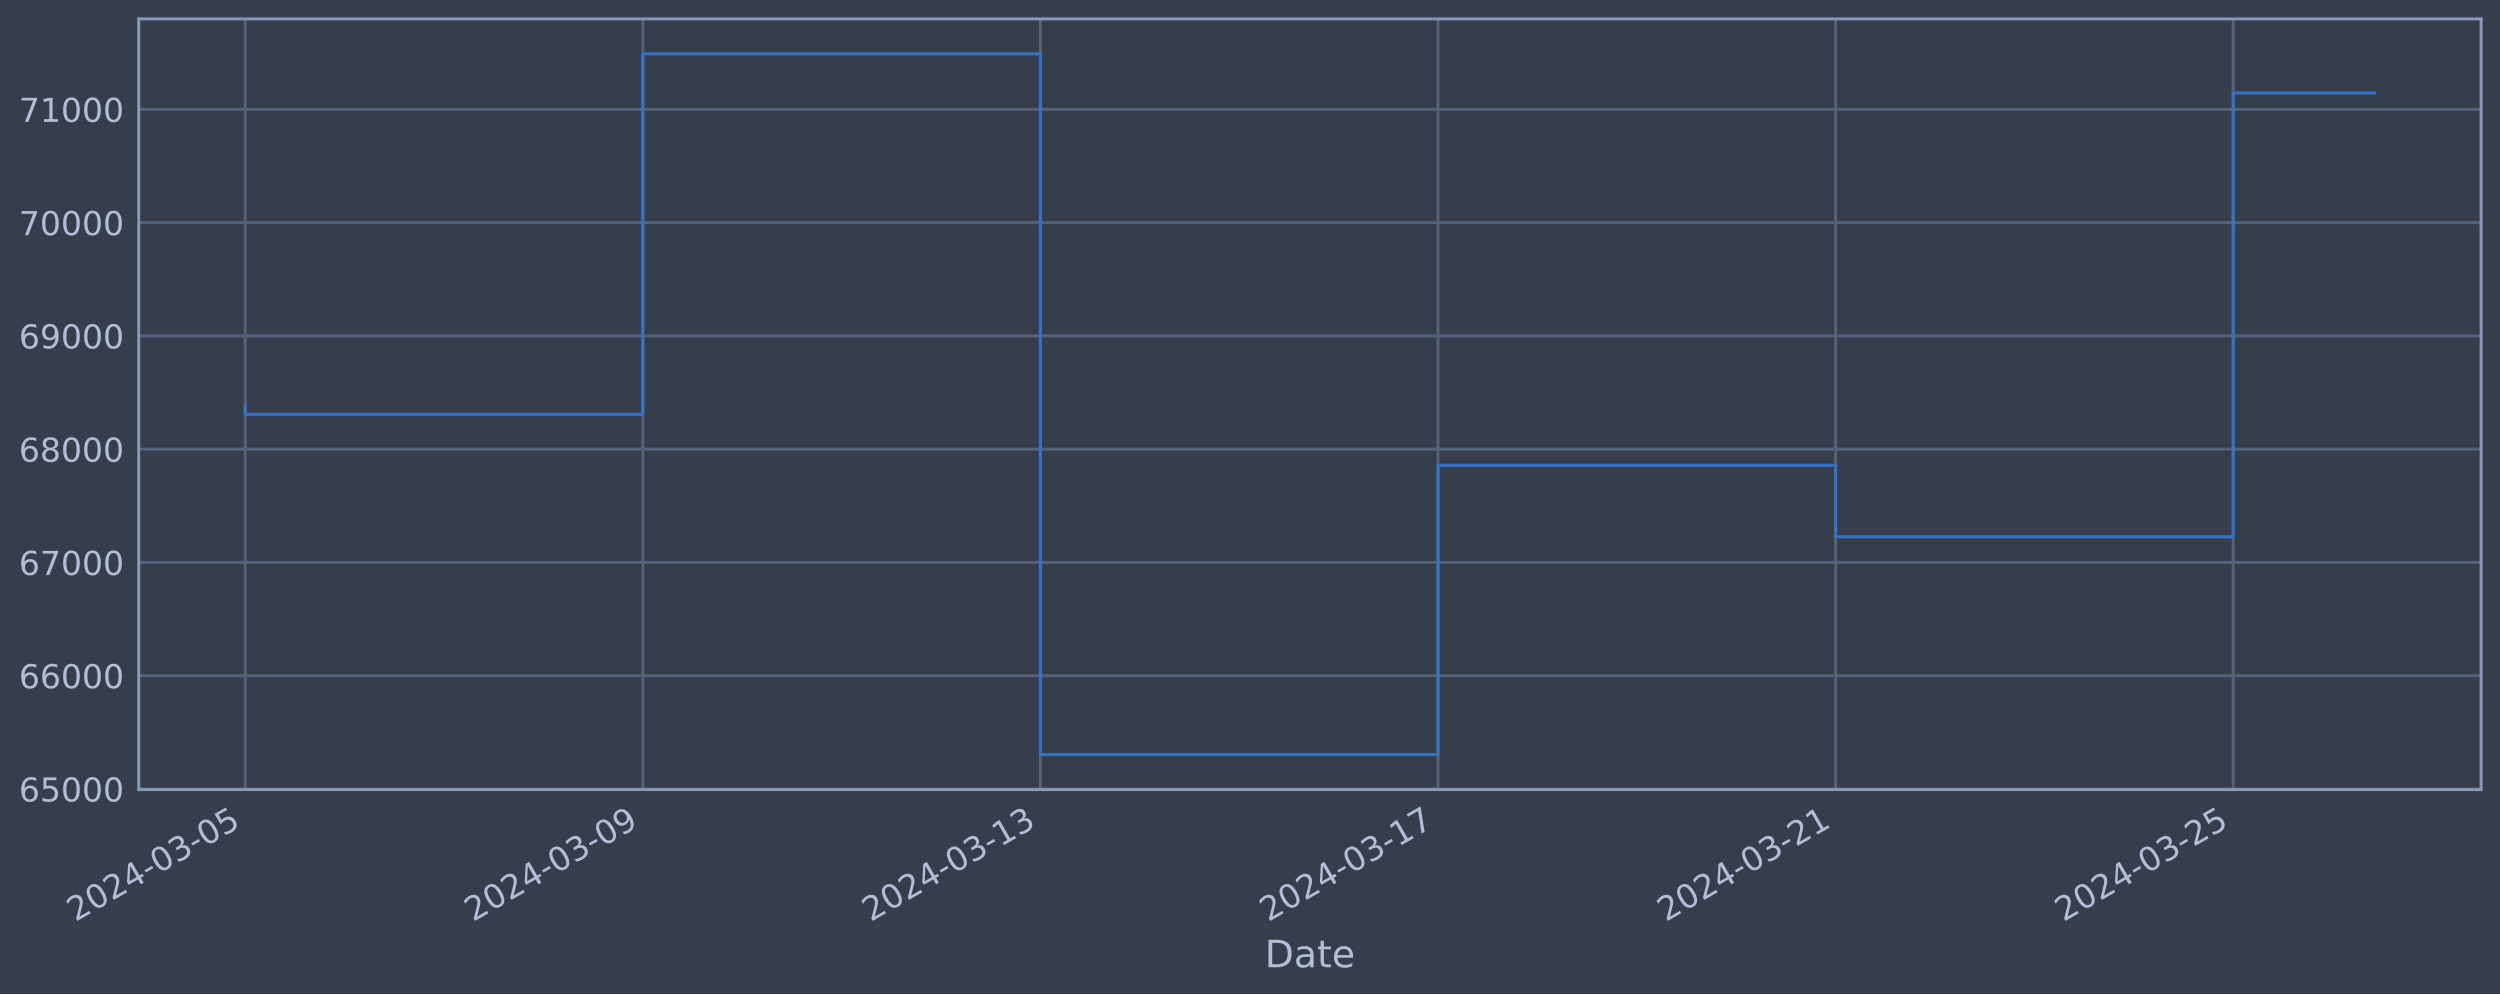
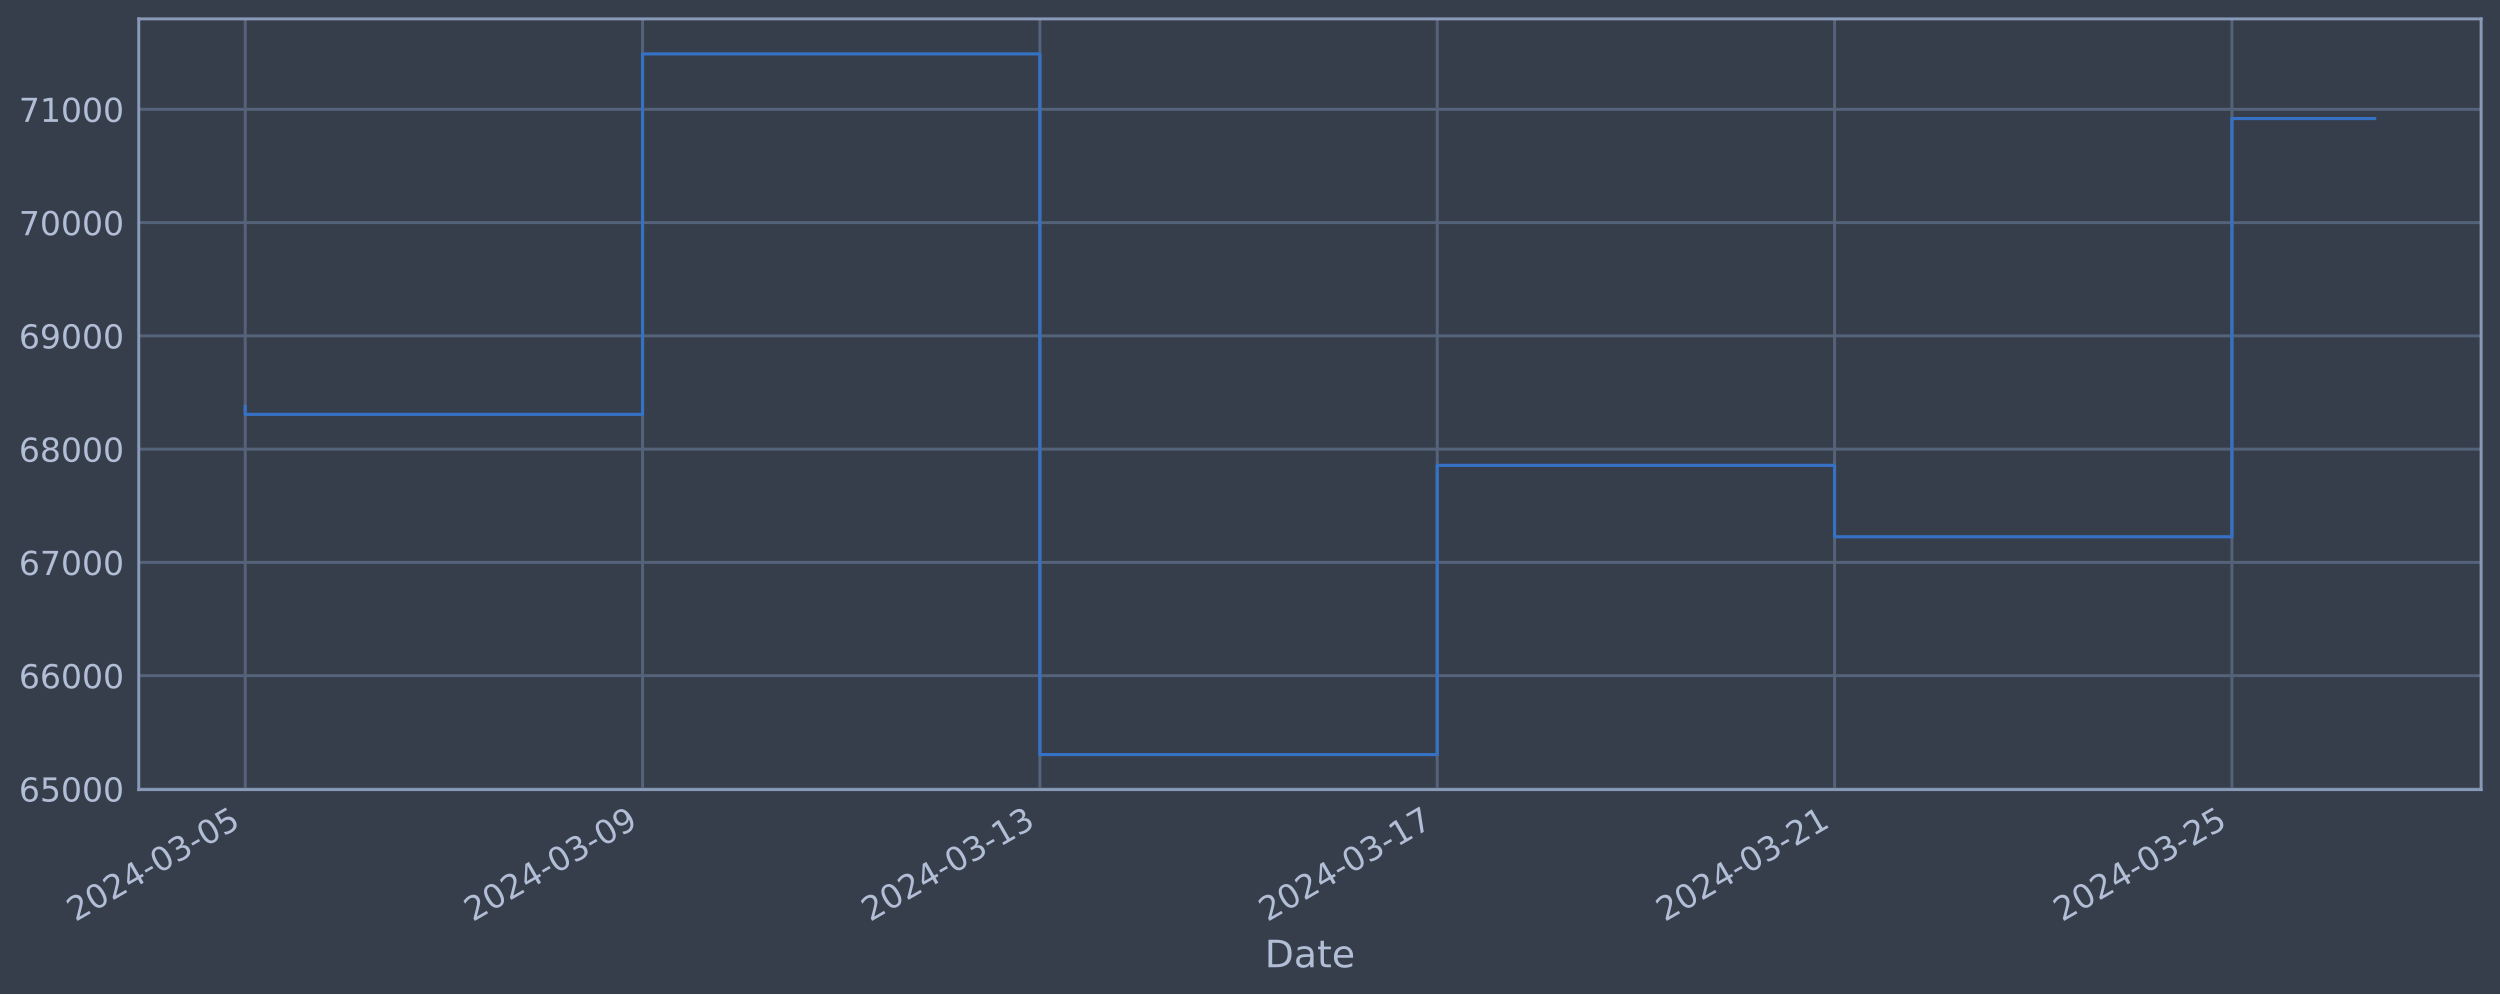
<svg xmlns="http://www.w3.org/2000/svg" xmlns:xlink="http://www.w3.org/1999/xlink" width="952.884pt" height="378.87pt" viewBox="0 0 952.884 378.87" version="1.1">
  <defs>
    <style type="text/css">*{stroke-linejoin: round; stroke-linecap: butt}</style>
  </defs>
  <g id="figure_1">
    <g id="patch_1">
      <path d="M 0 378.87  L 952.884 378.87  L 952.884 0  L 0 0  z " style="fill: #373e4b" />
    </g>
    <g id="axes_1">
      <g id="patch_2">
        <path d="M 52.884 300.96  L 945.684 300.96  L 945.684 7.2  L 52.884 7.2  z " style="fill: #373e4b" />
      </g>
      <g id="matplotlib.axis_1">
        <g id="xtick_1">
          <g id="line2d_1">
-             <path d="M 93.466 300.96  L 93.466 7.2  " clip-path="url(#p3e7e7106be)" style="fill: none; stroke: #546379; stroke-width: 1.12; stroke-linecap: square" />
+             <path d="M 93.466 300.96  L 93.466 7.2  " clip-path="url(#p32e24dd15d)" style="fill: none; stroke: #546379; stroke-width: 1.12; stroke-linecap: square" />
          </g>
          <g id="line2d_2" />
          <g id="text_1">
            <g style="fill: #b1bed6" transform="translate(28.74006 351.4642) rotate(-30) scale(0.126 -0.126)">
              <defs>
                <path id="DejaVuSans-32" d="M 1228 531  L 3431 531  L 3431 0  L 469 0  L 469 531  Q 828 903 1448 1529  Q 2069 2156 2228 2338  Q 2531 2678 2651 2914  Q 2772 3150 2772 3378  Q 2772 3750 2511 3984  Q 2250 4219 1831 4219  Q 1534 4219 1204 4116  Q 875 4013 500 3803  L 500 4441  Q 881 4594 1212 4672  Q 1544 4750 1819 4750  Q 2544 4750 2975 4387  Q 3406 4025 3406 3419  Q 3406 3131 3298 2873  Q 3191 2616 2906 2266  Q 2828 2175 2409 1742  Q 1991 1309 1228 531  z " transform="scale(0.015625)" />
                <path id="DejaVuSans-30" d="M 2034 4250  Q 1547 4250 1301 3770  Q 1056 3291 1056 2328  Q 1056 1369 1301 889  Q 1547 409 2034 409  Q 2525 409 2770 889  Q 3016 1369 3016 2328  Q 3016 3291 2770 3770  Q 2525 4250 2034 4250  z M 2034 4750  Q 2819 4750 3233 4129  Q 3647 3509 3647 2328  Q 3647 1150 3233 529  Q 2819 -91 2034 -91  Q 1250 -91 836 529  Q 422 1150 422 2328  Q 422 3509 836 4129  Q 1250 4750 2034 4750  z " transform="scale(0.015625)" />
                <path id="DejaVuSans-34" d="M 2419 4116  L 825 1625  L 2419 1625  L 2419 4116  z M 2253 4666  L 3047 4666  L 3047 1625  L 3713 1625  L 3713 1100  L 3047 1100  L 3047 0  L 2419 0  L 2419 1100  L 313 1100  L 313 1709  L 2253 4666  z " transform="scale(0.015625)" />
                <path id="DejaVuSans-2d" d="M 313 2009  L 1997 2009  L 1997 1497  L 313 1497  L 313 2009  z " transform="scale(0.015625)" />
                <path id="DejaVuSans-33" d="M 2597 2516  Q 3050 2419 3304 2112  Q 3559 1806 3559 1356  Q 3559 666 3084 287  Q 2609 -91 1734 -91  Q 1441 -91 1130 -33  Q 819 25 488 141  L 488 750  Q 750 597 1062 519  Q 1375 441 1716 441  Q 2309 441 2620 675  Q 2931 909 2931 1356  Q 2931 1769 2642 2001  Q 2353 2234 1838 2234  L 1294 2234  L 1294 2753  L 1863 2753  Q 2328 2753 2575 2939  Q 2822 3125 2822 3475  Q 2822 3834 2567 4026  Q 2313 4219 1838 4219  Q 1578 4219 1281 4162  Q 984 4106 628 3988  L 628 4550  Q 988 4650 1302 4700  Q 1616 4750 1894 4750  Q 2613 4750 3031 4423  Q 3450 4097 3450 3541  Q 3450 3153 3228 2886  Q 3006 2619 2597 2516  z " transform="scale(0.015625)" />
                <path id="DejaVuSans-35" d="M 691 4666  L 3169 4666  L 3169 4134  L 1269 4134  L 1269 2991  Q 1406 3038 1543 3061  Q 1681 3084 1819 3084  Q 2600 3084 3056 2656  Q 3513 2228 3513 1497  Q 3513 744 3044 326  Q 2575 -91 1722 -91  Q 1428 -91 1123 -41  Q 819 9 494 109  L 494 744  Q 775 591 1075 516  Q 1375 441 1709 441  Q 2250 441 2565 725  Q 2881 1009 2881 1497  Q 2881 1984 2565 2268  Q 2250 2553 1709 2553  Q 1456 2553 1204 2497  Q 953 2441 691 2322  L 691 4666  z " transform="scale(0.015625)" />
              </defs>
              <use xlink:href="#DejaVuSans-32" />
              <use xlink:href="#DejaVuSans-30" x="63.623" />
              <use xlink:href="#DejaVuSans-32" x="127.246" />
              <use xlink:href="#DejaVuSans-34" x="190.869" />
              <use xlink:href="#DejaVuSans-2d" x="254.492" />
              <use xlink:href="#DejaVuSans-30" x="290.576" />
              <use xlink:href="#DejaVuSans-33" x="354.199" />
              <use xlink:href="#DejaVuSans-2d" x="417.822" />
              <use xlink:href="#DejaVuSans-30" x="453.906" />
              <use xlink:href="#DejaVuSans-35" x="517.529" />
            </g>
          </g>
        </g>
        <g id="xtick_2">
          <g id="line2d_3">
-             <path d="M 245.013 300.96  L 245.013 7.2  " clip-path="url(#p3e7e7106be)" style="fill: none; stroke: #546379; stroke-width: 1.12; stroke-linecap: square" />
+             <path d="M 244.912 300.96  L 244.912 7.2  " clip-path="url(#p32e24dd15d)" style="fill: none; stroke: #546379; stroke-width: 1.12; stroke-linecap: square" />
          </g>
          <g id="line2d_4" />
          <g id="text_2">
-             <g style="fill: #b1bed6" transform="translate(180.2873 351.4642) rotate(-30) scale(0.126 -0.126)">
+             <g style="fill: #b1bed6" transform="translate(180.1863 351.4642) rotate(-30) scale(0.126 -0.126)">
              <defs>
                <path id="DejaVuSans-39" d="M 703 97  L 703 672  Q 941 559 1184 500  Q 1428 441 1663 441  Q 2288 441 2617 861  Q 2947 1281 2994 2138  Q 2813 1869 2534 1725  Q 2256 1581 1919 1581  Q 1219 1581 811 2004  Q 403 2428 403 3163  Q 403 3881 828 4315  Q 1253 4750 1959 4750  Q 2769 4750 3195 4129  Q 3622 3509 3622 2328  Q 3622 1225 3098 567  Q 2575 -91 1691 -91  Q 1453 -91 1209 -44  Q 966 3 703 97  z M 1959 2075  Q 2384 2075 2632 2365  Q 2881 2656 2881 3163  Q 2881 3666 2632 3958  Q 2384 4250 1959 4250  Q 1534 4250 1286 3958  Q 1038 3666 1038 3163  Q 1038 2656 1286 2365  Q 1534 2075 1959 2075  z " transform="scale(0.015625)" />
              </defs>
              <use xlink:href="#DejaVuSans-32" />
              <use xlink:href="#DejaVuSans-30" x="63.623" />
              <use xlink:href="#DejaVuSans-32" x="127.246" />
              <use xlink:href="#DejaVuSans-34" x="190.869" />
              <use xlink:href="#DejaVuSans-2d" x="254.492" />
              <use xlink:href="#DejaVuSans-30" x="290.576" />
              <use xlink:href="#DejaVuSans-33" x="354.199" />
              <use xlink:href="#DejaVuSans-2d" x="417.822" />
              <use xlink:href="#DejaVuSans-30" x="453.906" />
              <use xlink:href="#DejaVuSans-39" x="517.529" />
            </g>
          </g>
        </g>
        <g id="xtick_3">
          <g id="line2d_5">
-             <path d="M 396.56 300.96  L 396.56 7.2  " clip-path="url(#p3e7e7106be)" style="fill: none; stroke: #546379; stroke-width: 1.12; stroke-linecap: square" />
+             <path d="M 396.358 300.96  L 396.358 7.2  " clip-path="url(#p32e24dd15d)" style="fill: none; stroke: #546379; stroke-width: 1.12; stroke-linecap: square" />
          </g>
          <g id="line2d_6" />
          <g id="text_3">
-             <g style="fill: #b1bed6" transform="translate(331.8346 351.4642) rotate(-30) scale(0.126 -0.126)">
+             <g style="fill: #b1bed6" transform="translate(331.6326 351.4642) rotate(-30) scale(0.126 -0.126)">
              <defs>
                <path id="DejaVuSans-31" d="M 794 531  L 1825 531  L 1825 4091  L 703 3866  L 703 4441  L 1819 4666  L 2450 4666  L 2450 531  L 3481 531  L 3481 0  L 794 0  L 794 531  z " transform="scale(0.015625)" />
              </defs>
              <use xlink:href="#DejaVuSans-32" />
              <use xlink:href="#DejaVuSans-30" x="63.623" />
              <use xlink:href="#DejaVuSans-32" x="127.246" />
              <use xlink:href="#DejaVuSans-34" x="190.869" />
              <use xlink:href="#DejaVuSans-2d" x="254.492" />
              <use xlink:href="#DejaVuSans-30" x="290.576" />
              <use xlink:href="#DejaVuSans-33" x="354.199" />
              <use xlink:href="#DejaVuSans-2d" x="417.822" />
              <use xlink:href="#DejaVuSans-31" x="453.906" />
              <use xlink:href="#DejaVuSans-33" x="517.529" />
            </g>
          </g>
        </g>
        <g id="xtick_4">
          <g id="line2d_7">
-             <path d="M 548.107 300.96  L 548.107 7.2  " clip-path="url(#p3e7e7106be)" style="fill: none; stroke: #546379; stroke-width: 1.12; stroke-linecap: square" />
+             <path d="M 547.804 300.96  L 547.804 7.2  " clip-path="url(#p32e24dd15d)" style="fill: none; stroke: #546379; stroke-width: 1.12; stroke-linecap: square" />
          </g>
          <g id="line2d_8" />
          <g id="text_4">
-             <g style="fill: #b1bed6" transform="translate(483.3818 351.4642) rotate(-30) scale(0.126 -0.126)">
+             <g style="fill: #b1bed6" transform="translate(483.0789 351.4642) rotate(-30) scale(0.126 -0.126)">
              <defs>
                <path id="DejaVuSans-37" d="M 525 4666  L 3525 4666  L 3525 4397  L 1831 0  L 1172 0  L 2766 4134  L 525 4134  L 525 4666  z " transform="scale(0.015625)" />
              </defs>
              <use xlink:href="#DejaVuSans-32" />
              <use xlink:href="#DejaVuSans-30" x="63.623" />
              <use xlink:href="#DejaVuSans-32" x="127.246" />
              <use xlink:href="#DejaVuSans-34" x="190.869" />
              <use xlink:href="#DejaVuSans-2d" x="254.492" />
              <use xlink:href="#DejaVuSans-30" x="290.576" />
              <use xlink:href="#DejaVuSans-33" x="354.199" />
              <use xlink:href="#DejaVuSans-2d" x="417.822" />
              <use xlink:href="#DejaVuSans-31" x="453.906" />
              <use xlink:href="#DejaVuSans-37" x="517.529" />
            </g>
          </g>
        </g>
        <g id="xtick_5">
          <g id="line2d_9">
-             <path d="M 699.655 300.96  L 699.655 7.2  " clip-path="url(#p3e7e7106be)" style="fill: none; stroke: #546379; stroke-width: 1.12; stroke-linecap: square" />
+             <path d="M 699.251 300.96  L 699.251 7.2  " clip-path="url(#p32e24dd15d)" style="fill: none; stroke: #546379; stroke-width: 1.12; stroke-linecap: square" />
          </g>
          <g id="line2d_10" />
          <g id="text_5">
-             <g style="fill: #b1bed6" transform="translate(634.929 351.4642) rotate(-30) scale(0.126 -0.126)">
+             <g style="fill: #b1bed6" transform="translate(634.5252 351.4642) rotate(-30) scale(0.126 -0.126)">
              <use xlink:href="#DejaVuSans-32" />
              <use xlink:href="#DejaVuSans-30" x="63.623" />
              <use xlink:href="#DejaVuSans-32" x="127.246" />
              <use xlink:href="#DejaVuSans-34" x="190.869" />
              <use xlink:href="#DejaVuSans-2d" x="254.492" />
              <use xlink:href="#DejaVuSans-30" x="290.576" />
              <use xlink:href="#DejaVuSans-33" x="354.199" />
              <use xlink:href="#DejaVuSans-2d" x="417.822" />
              <use xlink:href="#DejaVuSans-32" x="453.906" />
              <use xlink:href="#DejaVuSans-31" x="517.529" />
            </g>
          </g>
        </g>
        <g id="xtick_6">
          <g id="line2d_11">
-             <path d="M 851.202 300.96  L 851.202 7.2  " clip-path="url(#p3e7e7106be)" style="fill: none; stroke: #546379; stroke-width: 1.12; stroke-linecap: square" />
+             <path d="M 850.697 300.96  L 850.697 7.2  " clip-path="url(#p32e24dd15d)" style="fill: none; stroke: #546379; stroke-width: 1.12; stroke-linecap: square" />
          </g>
          <g id="line2d_12" />
          <g id="text_6">
-             <g style="fill: #b1bed6" transform="translate(786.4763 351.4642) rotate(-30) scale(0.126 -0.126)">
+             <g style="fill: #b1bed6" transform="translate(785.9715 351.4642) rotate(-30) scale(0.126 -0.126)">
              <use xlink:href="#DejaVuSans-32" />
              <use xlink:href="#DejaVuSans-30" x="63.623" />
              <use xlink:href="#DejaVuSans-32" x="127.246" />
              <use xlink:href="#DejaVuSans-34" x="190.869" />
              <use xlink:href="#DejaVuSans-2d" x="254.492" />
              <use xlink:href="#DejaVuSans-30" x="290.576" />
              <use xlink:href="#DejaVuSans-33" x="354.199" />
              <use xlink:href="#DejaVuSans-2d" x="417.822" />
              <use xlink:href="#DejaVuSans-32" x="453.906" />
              <use xlink:href="#DejaVuSans-35" x="517.529" />
            </g>
          </g>
        </g>
        <g id="text_7">
          <g style="fill: #b1bed6" transform="translate(482.0746 368.6753) scale(0.144 -0.144)">
            <defs>
              <path id="DejaVuSans-44" d="M 1259 4147  L 1259 519  L 2022 519  Q 2988 519 3436 956  Q 3884 1394 3884 2338  Q 3884 3275 3436 3711  Q 2988 4147 2022 4147  L 1259 4147  z M 628 4666  L 1925 4666  Q 3281 4666 3915 4102  Q 4550 3538 4550 2338  Q 4550 1131 3912 565  Q 3275 0 1925 0  L 628 0  L 628 4666  z " transform="scale(0.015625)" />
              <path id="DejaVuSans-61" d="M 2194 1759  Q 1497 1759 1228 1600  Q 959 1441 959 1056  Q 959 750 1161 570  Q 1363 391 1709 391  Q 2188 391 2477 730  Q 2766 1069 2766 1631  L 2766 1759  L 2194 1759  z M 3341 1997  L 3341 0  L 2766 0  L 2766 531  Q 2569 213 2275 61  Q 1981 -91 1556 -91  Q 1019 -91 701 211  Q 384 513 384 1019  Q 384 1609 779 1909  Q 1175 2209 1959 2209  L 2766 2209  L 2766 2266  Q 2766 2663 2505 2880  Q 2244 3097 1772 3097  Q 1472 3097 1187 3025  Q 903 2953 641 2809  L 641 3341  Q 956 3463 1253 3523  Q 1550 3584 1831 3584  Q 2591 3584 2966 3190  Q 3341 2797 3341 1997  z " transform="scale(0.015625)" />
              <path id="DejaVuSans-74" d="M 1172 4494  L 1172 3500  L 2356 3500  L 2356 3053  L 1172 3053  L 1172 1153  Q 1172 725 1289 603  Q 1406 481 1766 481  L 2356 481  L 2356 0  L 1766 0  Q 1100 0 847 248  Q 594 497 594 1153  L 594 3053  L 172 3053  L 172 3500  L 594 3500  L 594 4494  L 1172 4494  z " transform="scale(0.015625)" />
              <path id="DejaVuSans-65" d="M 3597 1894  L 3597 1613  L 953 1613  Q 991 1019 1311 708  Q 1631 397 2203 397  Q 2534 397 2845 478  Q 3156 559 3463 722  L 3463 178  Q 3153 47 2828 -22  Q 2503 -91 2169 -91  Q 1331 -91 842 396  Q 353 884 353 1716  Q 353 2575 817 3079  Q 1281 3584 2069 3584  Q 2775 3584 3186 3129  Q 3597 2675 3597 1894  z M 3022 2063  Q 3016 2534 2758 2815  Q 2500 3097 2075 3097  Q 1594 3097 1305 2825  Q 1016 2553 972 2059  L 3022 2063  z " transform="scale(0.015625)" />
            </defs>
            <use xlink:href="#DejaVuSans-44" />
            <use xlink:href="#DejaVuSans-61" x="77.002" />
            <use xlink:href="#DejaVuSans-74" x="138.281" />
            <use xlink:href="#DejaVuSans-65" x="177.49" />
          </g>
        </g>
      </g>
      <g id="matplotlib.axis_2">
        <g id="ytick_1">
          <g id="line2d_13">
-             <path d="M 52.884 300.718  L 945.684 300.718  " clip-path="url(#p3e7e7106be)" style="fill: none; stroke: #546379; stroke-width: 1.12; stroke-linecap: square" />
+             <path d="M 52.884 300.718  L 945.684 300.718  " clip-path="url(#p32e24dd15d)" style="fill: none; stroke: #546379; stroke-width: 1.12; stroke-linecap: square" />
          </g>
          <g id="line2d_14" />
          <g id="text_8">
            <g style="fill: #b1bed6" transform="translate(7.2 305.5049) scale(0.126 -0.126)">
              <defs>
                <path id="DejaVuSans-36" d="M 2113 2584  Q 1688 2584 1439 2293  Q 1191 2003 1191 1497  Q 1191 994 1439 701  Q 1688 409 2113 409  Q 2538 409 2786 701  Q 3034 994 3034 1497  Q 3034 2003 2786 2293  Q 2538 2584 2113 2584  z M 3366 4563  L 3366 3988  Q 3128 4100 2886 4159  Q 2644 4219 2406 4219  Q 1781 4219 1451 3797  Q 1122 3375 1075 2522  Q 1259 2794 1537 2939  Q 1816 3084 2150 3084  Q 2853 3084 3261 2657  Q 3669 2231 3669 1497  Q 3669 778 3244 343  Q 2819 -91 2113 -91  Q 1303 -91 875 529  Q 447 1150 447 2328  Q 447 3434 972 4092  Q 1497 4750 2381 4750  Q 2619 4750 2861 4703  Q 3103 4656 3366 4563  z " transform="scale(0.015625)" />
              </defs>
              <use xlink:href="#DejaVuSans-36" />
              <use xlink:href="#DejaVuSans-35" x="63.623" />
              <use xlink:href="#DejaVuSans-30" x="127.246" />
              <use xlink:href="#DejaVuSans-30" x="190.869" />
              <use xlink:href="#DejaVuSans-30" x="254.492" />
            </g>
          </g>
        </g>
        <g id="ytick_2">
          <g id="line2d_15">
-             <path d="M 52.884 257.544  L 945.684 257.544  " clip-path="url(#p3e7e7106be)" style="fill: none; stroke: #546379; stroke-width: 1.12; stroke-linecap: square" />
+             <path d="M 52.884 257.544  L 945.684 257.544  " clip-path="url(#p32e24dd15d)" style="fill: none; stroke: #546379; stroke-width: 1.12; stroke-linecap: square" />
          </g>
          <g id="line2d_16" />
          <g id="text_9">
            <g style="fill: #b1bed6" transform="translate(7.2 262.331) scale(0.126 -0.126)">
              <use xlink:href="#DejaVuSans-36" />
              <use xlink:href="#DejaVuSans-36" x="63.623" />
              <use xlink:href="#DejaVuSans-30" x="127.246" />
              <use xlink:href="#DejaVuSans-30" x="190.869" />
              <use xlink:href="#DejaVuSans-30" x="254.492" />
            </g>
          </g>
        </g>
        <g id="ytick_3">
          <g id="line2d_17">
-             <path d="M 52.884 214.37  L 945.684 214.37  " clip-path="url(#p3e7e7106be)" style="fill: none; stroke: #546379; stroke-width: 1.12; stroke-linecap: square" />
+             <path d="M 52.884 214.37  L 945.684 214.37  " clip-path="url(#p32e24dd15d)" style="fill: none; stroke: #546379; stroke-width: 1.12; stroke-linecap: square" />
          </g>
          <g id="line2d_18" />
          <g id="text_10">
            <g style="fill: #b1bed6" transform="translate(7.2 219.157) scale(0.126 -0.126)">
              <use xlink:href="#DejaVuSans-36" />
              <use xlink:href="#DejaVuSans-37" x="63.623" />
              <use xlink:href="#DejaVuSans-30" x="127.246" />
              <use xlink:href="#DejaVuSans-30" x="190.869" />
              <use xlink:href="#DejaVuSans-30" x="254.492" />
            </g>
          </g>
        </g>
        <g id="ytick_4">
          <g id="line2d_19">
-             <path d="M 52.884 171.196  L 945.684 171.196  " clip-path="url(#p3e7e7106be)" style="fill: none; stroke: #546379; stroke-width: 1.12; stroke-linecap: square" />
+             <path d="M 52.884 171.196  L 945.684 171.196  " clip-path="url(#p32e24dd15d)" style="fill: none; stroke: #546379; stroke-width: 1.12; stroke-linecap: square" />
          </g>
          <g id="line2d_20" />
          <g id="text_11">
            <g style="fill: #b1bed6" transform="translate(7.2 175.9831) scale(0.126 -0.126)">
              <defs>
                <path id="DejaVuSans-38" d="M 2034 2216  Q 1584 2216 1326 1975  Q 1069 1734 1069 1313  Q 1069 891 1326 650  Q 1584 409 2034 409  Q 2484 409 2743 651  Q 3003 894 3003 1313  Q 3003 1734 2745 1975  Q 2488 2216 2034 2216  z M 1403 2484  Q 997 2584 770 2862  Q 544 3141 544 3541  Q 544 4100 942 4425  Q 1341 4750 2034 4750  Q 2731 4750 3128 4425  Q 3525 4100 3525 3541  Q 3525 3141 3298 2862  Q 3072 2584 2669 2484  Q 3125 2378 3379 2068  Q 3634 1759 3634 1313  Q 3634 634 3220 271  Q 2806 -91 2034 -91  Q 1263 -91 848 271  Q 434 634 434 1313  Q 434 1759 690 2068  Q 947 2378 1403 2484  z M 1172 3481  Q 1172 3119 1398 2916  Q 1625 2713 2034 2713  Q 2441 2713 2670 2916  Q 2900 3119 2900 3481  Q 2900 3844 2670 4047  Q 2441 4250 2034 4250  Q 1625 4250 1398 4047  Q 1172 3844 1172 3481  z " transform="scale(0.015625)" />
              </defs>
              <use xlink:href="#DejaVuSans-36" />
              <use xlink:href="#DejaVuSans-38" x="63.623" />
              <use xlink:href="#DejaVuSans-30" x="127.246" />
              <use xlink:href="#DejaVuSans-30" x="190.869" />
              <use xlink:href="#DejaVuSans-30" x="254.492" />
            </g>
          </g>
        </g>
        <g id="ytick_5">
          <g id="line2d_21">
-             <path d="M 52.884 128.022  L 945.684 128.022  " clip-path="url(#p3e7e7106be)" style="fill: none; stroke: #546379; stroke-width: 1.12; stroke-linecap: square" />
+             <path d="M 52.884 128.022  L 945.684 128.022  " clip-path="url(#p32e24dd15d)" style="fill: none; stroke: #546379; stroke-width: 1.12; stroke-linecap: square" />
          </g>
          <g id="line2d_22" />
          <g id="text_12">
            <g style="fill: #b1bed6" transform="translate(7.2 132.8092) scale(0.126 -0.126)">
              <use xlink:href="#DejaVuSans-36" />
              <use xlink:href="#DejaVuSans-39" x="63.623" />
              <use xlink:href="#DejaVuSans-30" x="127.246" />
              <use xlink:href="#DejaVuSans-30" x="190.869" />
              <use xlink:href="#DejaVuSans-30" x="254.492" />
            </g>
          </g>
        </g>
        <g id="ytick_6">
          <g id="line2d_23">
-             <path d="M 52.884 84.848  L 945.684 84.848  " clip-path="url(#p3e7e7106be)" style="fill: none; stroke: #546379; stroke-width: 1.12; stroke-linecap: square" />
+             <path d="M 52.884 84.848  L 945.684 84.848  " clip-path="url(#p32e24dd15d)" style="fill: none; stroke: #546379; stroke-width: 1.12; stroke-linecap: square" />
          </g>
          <g id="line2d_24" />
          <g id="text_13">
            <g style="fill: #b1bed6" transform="translate(7.2 89.63523) scale(0.126 -0.126)">
              <use xlink:href="#DejaVuSans-37" />
              <use xlink:href="#DejaVuSans-30" x="63.623" />
              <use xlink:href="#DejaVuSans-30" x="127.246" />
              <use xlink:href="#DejaVuSans-30" x="190.869" />
              <use xlink:href="#DejaVuSans-30" x="254.492" />
            </g>
          </g>
        </g>
        <g id="ytick_7">
          <g id="line2d_25">
-             <path d="M 52.884 41.674  L 945.684 41.674  " clip-path="url(#p3e7e7106be)" style="fill: none; stroke: #546379; stroke-width: 1.12; stroke-linecap: square" />
+             <path d="M 52.884 41.674  L 945.684 41.674  " clip-path="url(#p32e24dd15d)" style="fill: none; stroke: #546379; stroke-width: 1.12; stroke-linecap: square" />
          </g>
          <g id="line2d_26" />
          <g id="text_14">
            <g style="fill: #b1bed6" transform="translate(7.2 46.4613) scale(0.126 -0.126)">
              <use xlink:href="#DejaVuSans-37" />
              <use xlink:href="#DejaVuSans-31" x="63.623" />
              <use xlink:href="#DejaVuSans-30" x="127.246" />
              <use xlink:href="#DejaVuSans-30" x="190.869" />
              <use xlink:href="#DejaVuSans-30" x="254.492" />
            </g>
          </g>
        </g>
      </g>
      <g id="line2d_27">
-         <path d="M 93.466 154.891  L 93.466 157.946  L 245.013 157.946  L 245.013 20.553  L 396.56 20.553  L 396.56 287.607  L 548.107 287.607  L 548.107 177.362  L 699.655 177.362  L 699.655 204.598  L 851.202 204.598  L 851.202 35.404  L 905.102 35.404  " clip-path="url(#p3e7e7106be)" style="fill: none; stroke: #3572c6; stroke-width: 1.2; stroke-linecap: square" />
+         <path d="M 93.466 154.891  L 93.466 157.946  L 244.912 157.946  L 244.912 20.553  L 396.358 20.553  L 396.358 287.607  L 547.804 287.607  L 547.804 177.362  L 699.251 177.362  L 699.251 204.598  L 850.697 204.598  L 850.697 45.193  L 905.102 45.193  " clip-path="url(#p32e24dd15d)" style="fill: none; stroke: #3572c6; stroke-width: 1.2; stroke-linecap: square" />
      </g>
      <g id="patch_3">
        <path d="M 52.884 300.96  L 52.884 7.2  " style="fill: none; stroke: #899ab8; stroke-width: 1.12; stroke-linejoin: miter; stroke-linecap: square" />
      </g>
      <g id="patch_4">
        <path d="M 945.684 300.96  L 945.684 7.2  " style="fill: none; stroke: #899ab8; stroke-width: 1.12; stroke-linejoin: miter; stroke-linecap: square" />
      </g>
      <g id="patch_5">
        <path d="M 52.884 300.96  L 945.684 300.96  " style="fill: none; stroke: #899ab8; stroke-width: 1.12; stroke-linejoin: miter; stroke-linecap: square" />
      </g>
      <g id="patch_6">
        <path d="M 52.884 7.2  L 945.684 7.2  " style="fill: none; stroke: #899ab8; stroke-width: 1.12; stroke-linejoin: miter; stroke-linecap: square" />
      </g>
    </g>
  </g>
  <defs>
-     <clipPath id="p3e7e7106be">
+     <clipPath id="p32e24dd15d">
      <rect x="52.884" y="7.2" width="892.8" height="293.76" />
    </clipPath>
  </defs>
</svg>
